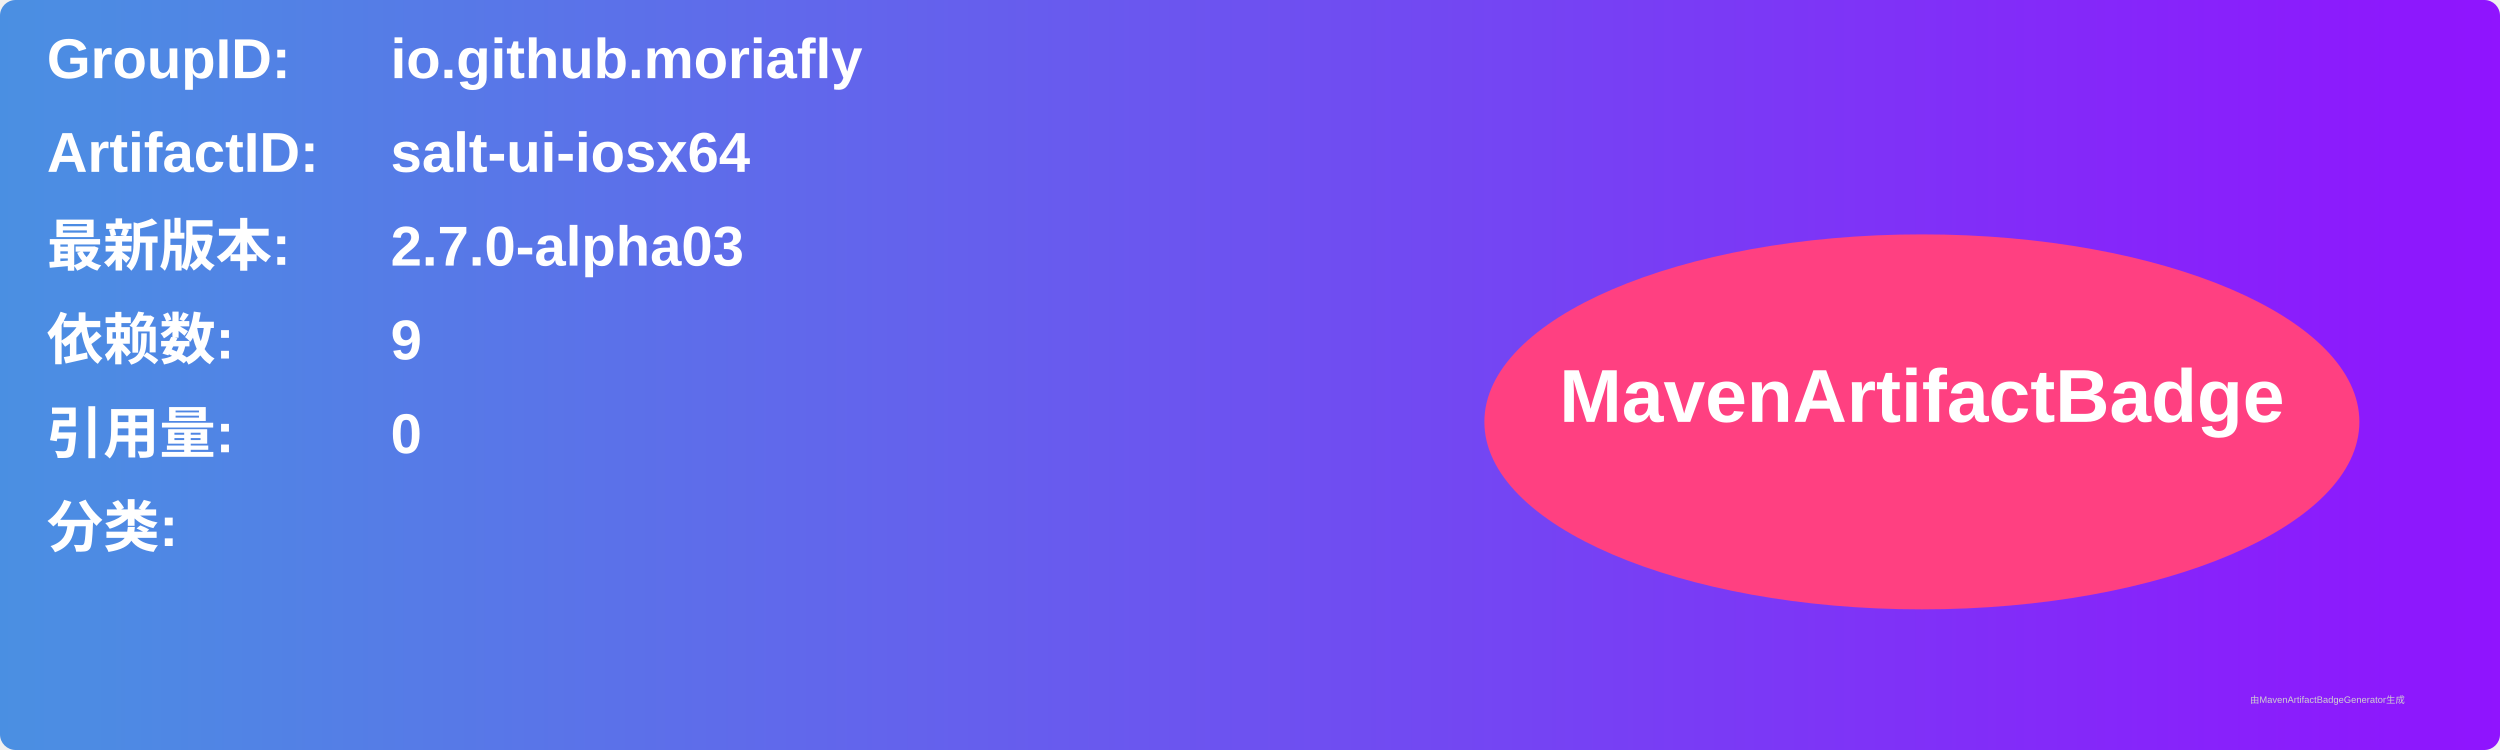
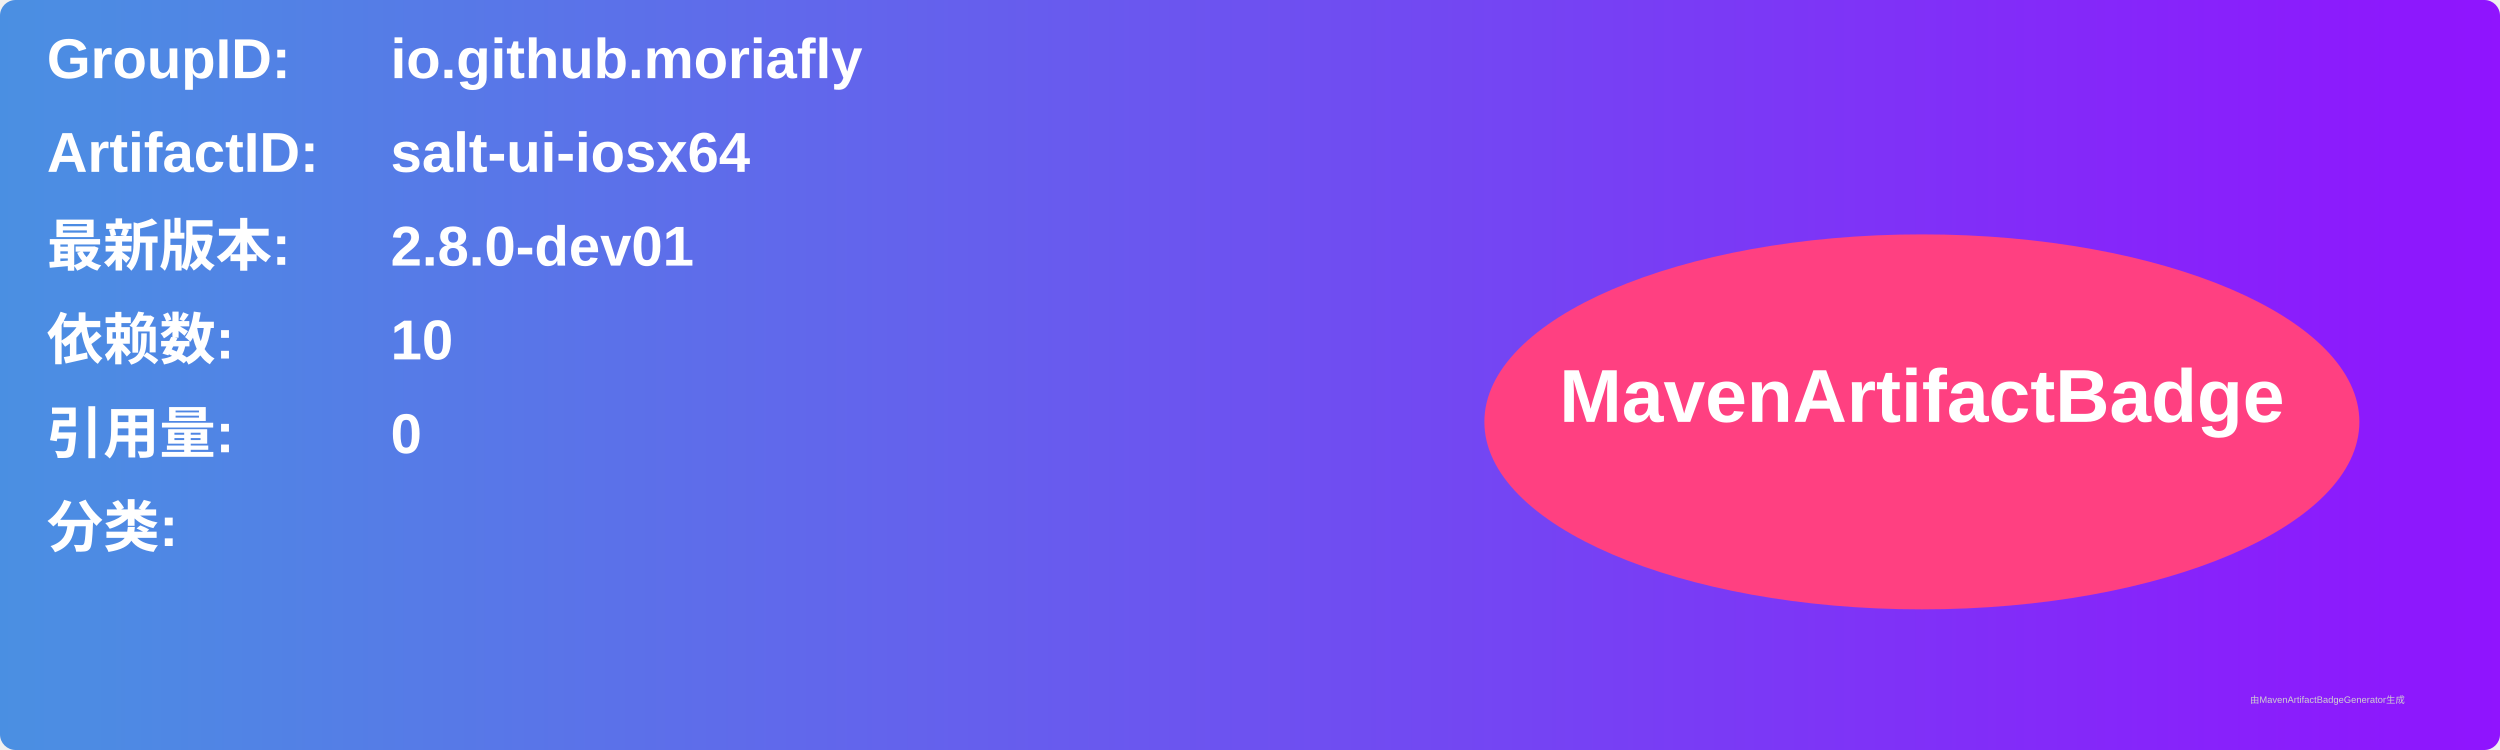
<svg xmlns="http://www.w3.org/2000/svg" width="800" height="240" viewBox="0 0 800 240">
  <linearGradient id="grad" x1="0%" y1="0%" x2="100%" y2="0%">
    <stop offset="0%" stop-color="#4a90e2" />
    <stop offset="100%" stop-color="#9013fe" />
  </linearGradient>
  <rect width="100%" height="100%" rx="5" ry="5" fill="url(#grad)" />
  <g transform="translate(15, 15)">
    <text x="0" y="10" font-family="Arial" font-size="18" fill="white" font-weight="bold" width="260">GroupID:</text>
    <text x="110" y="10" font-family="Arial" font-size="18" fill="white" font-weight="bold" width="460">io.github.moriafly</text>
    <text x="0" y="40" font-family="Arial" font-size="18" fill="white" font-weight="bold" width="260">ArtifactID:</text>
    <text x="110" y="40" font-family="Arial" font-size="18" fill="white" font-weight="bold" width="460">salt-ui-iosx64</text>
    <text x="0" y="70" font-family="Arial" font-size="18" fill="white" font-weight="bold">最新版本:</text>
    <text x="110" y="70" font-family="Arial" font-size="18" fill="white" font-weight="bold">
-       <tspan font-weight="bold">2.7.0-alpha03</tspan>
+       <tspan font-weight="bold">2.8.0-dev01</tspan>
    </text>
    <text x="0" y="100" font-family="Arial" font-size="18" fill="white" font-weight="bold">依赖数: </text>
    <text x="110" y="100" font-family="Arial" font-size="18" fill="white">
-       <tspan font-weight="bold">9</tspan>
+       <tspan font-weight="bold">10</tspan>
    </text>
    <text x="0" y="130" font-family="Arial" font-size="18" fill="white" font-weight="bold">引用量: </text>
    <text x="110" y="130" font-family="Arial" font-size="18" fill="white">
      <tspan font-weight="bold">0</tspan>
    </text>
    <text x="0" y="160" font-family="Arial" font-size="18" fill="white" font-weight="bold">分类:</text>
    <text x="10" y="190" font-family="Arial" font-size="10" fill="white">
      <tspan font-weight="bold" />
    </text>
    <ellipse cx="600" cy="120" rx="140" ry="60" fill="#ff4081" />
    <text x="600" y="120" text-anchor="middle" font-family="Arial" font-size="24" fill="white" font-weight="bold">MavenArtifactBadge</text>
  </g>
  <text x="720" y="225" font-family="Arial" font-size="3" fill="#d0d0d0">由MavenArtifactBadgeGenerator生成</text>
</svg>
